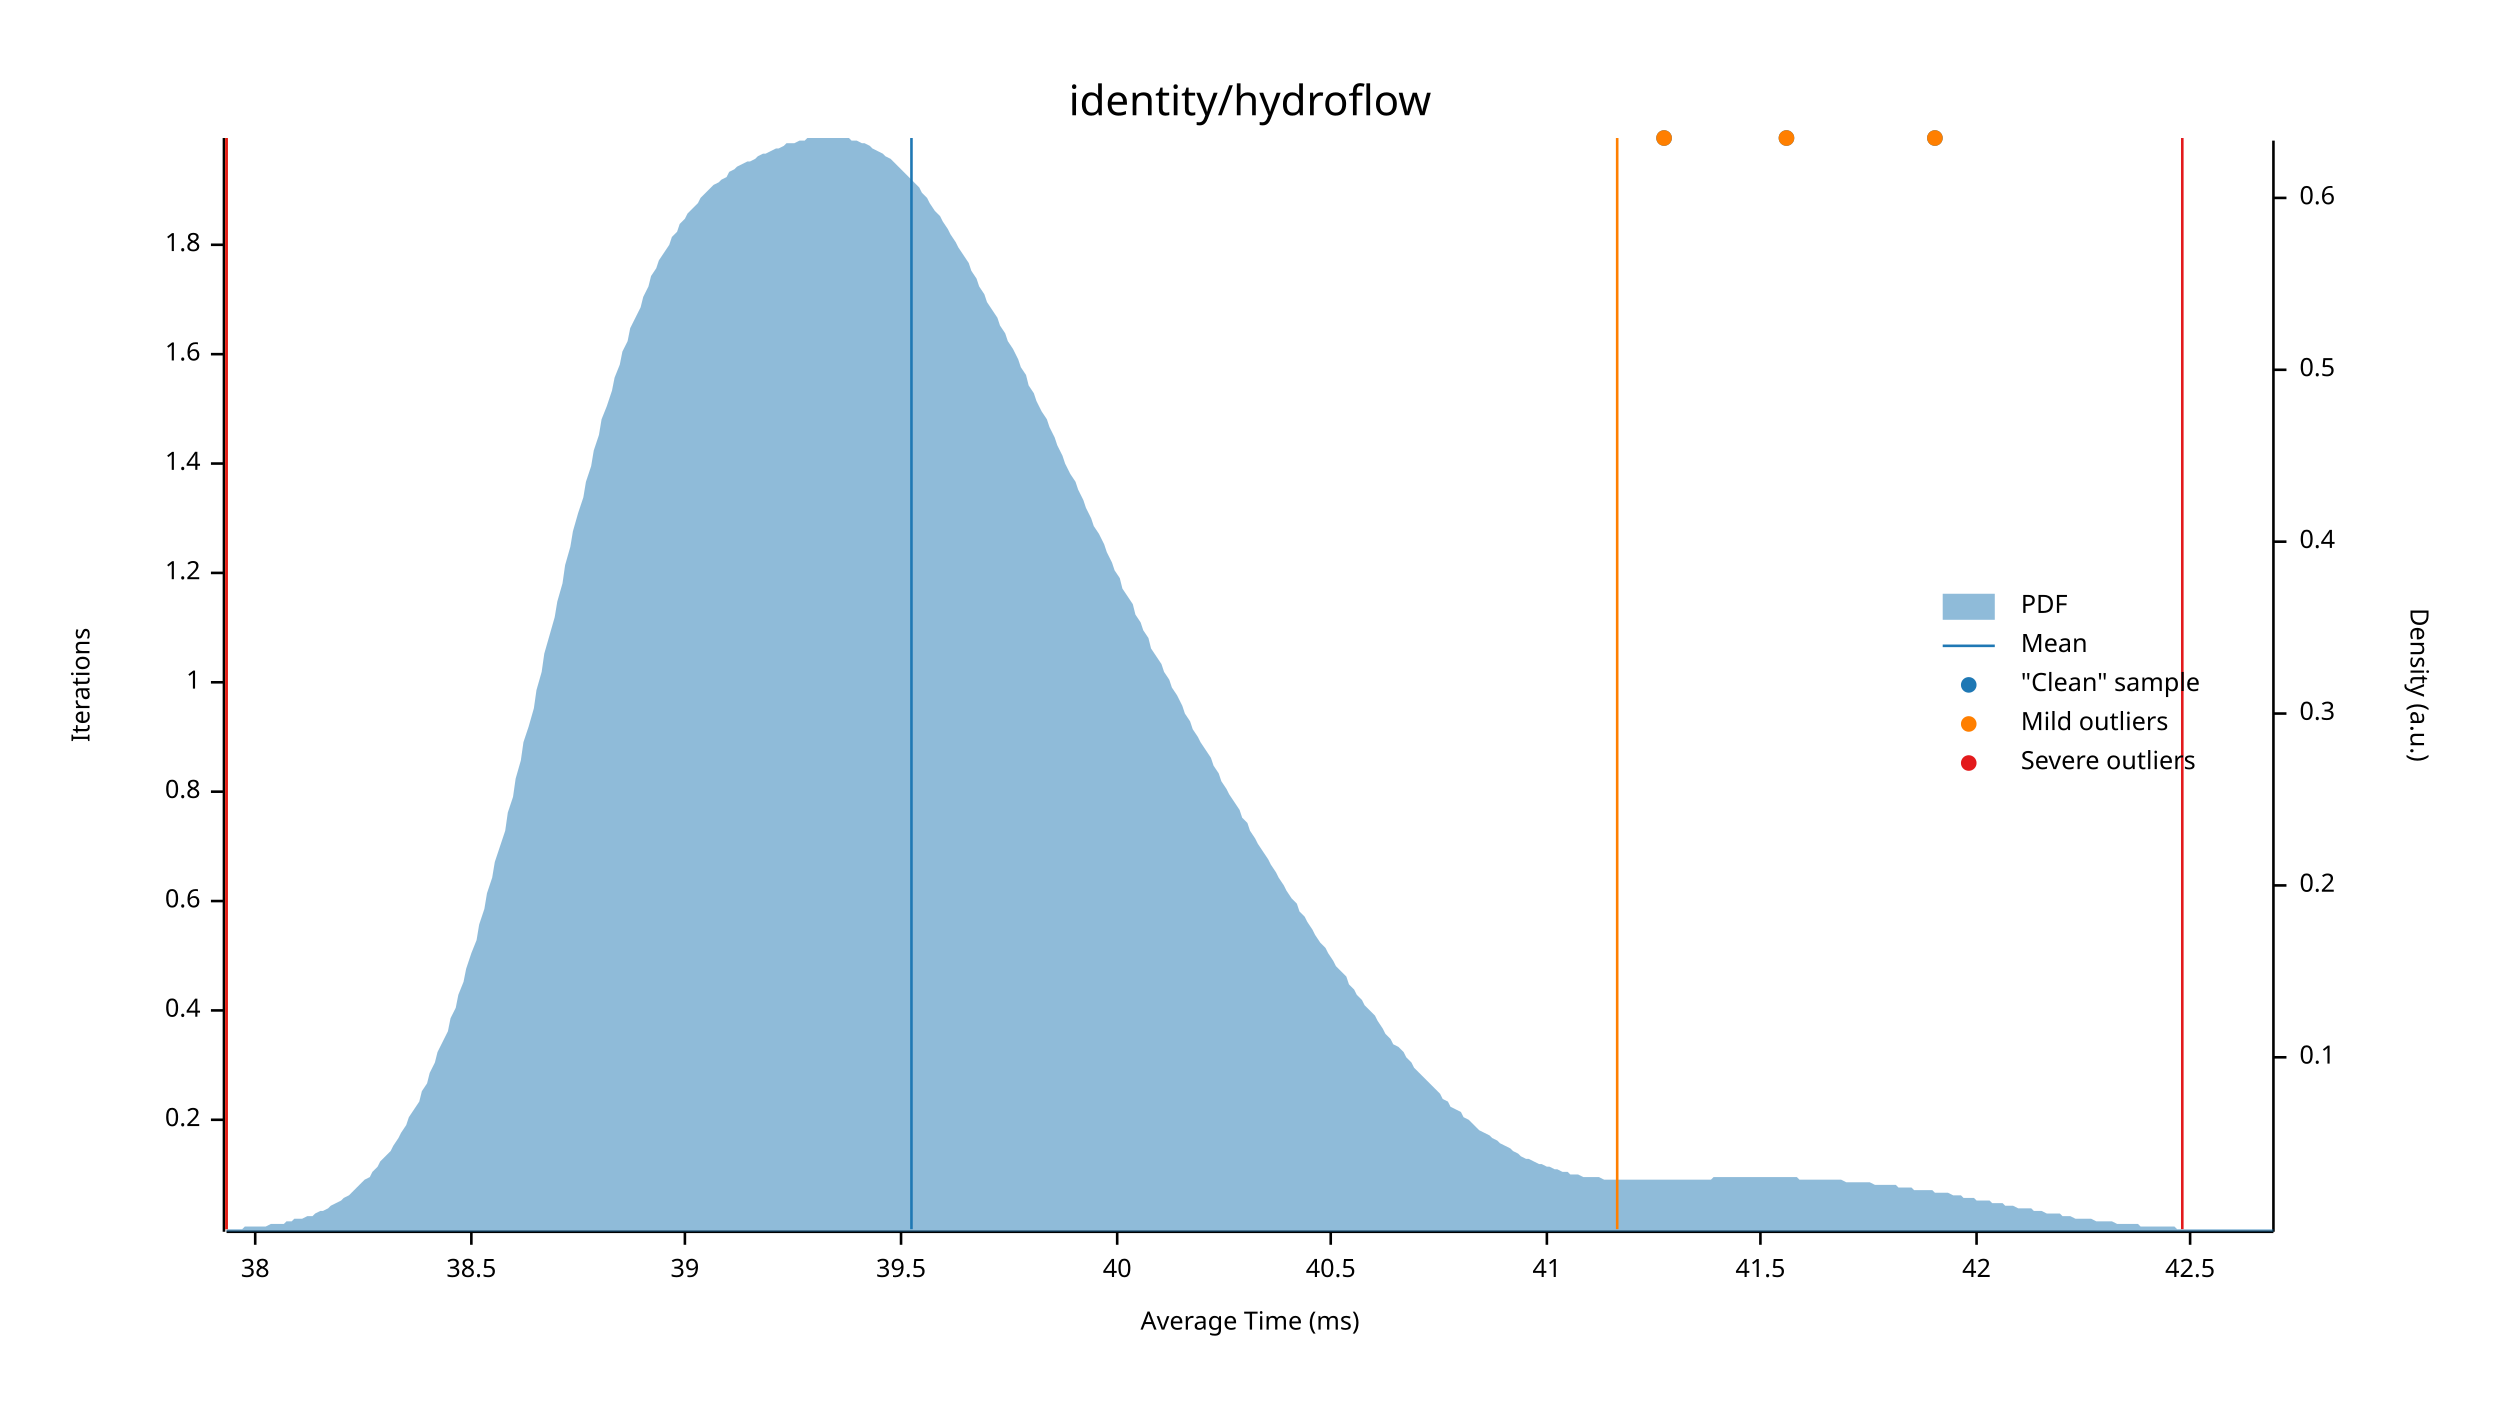
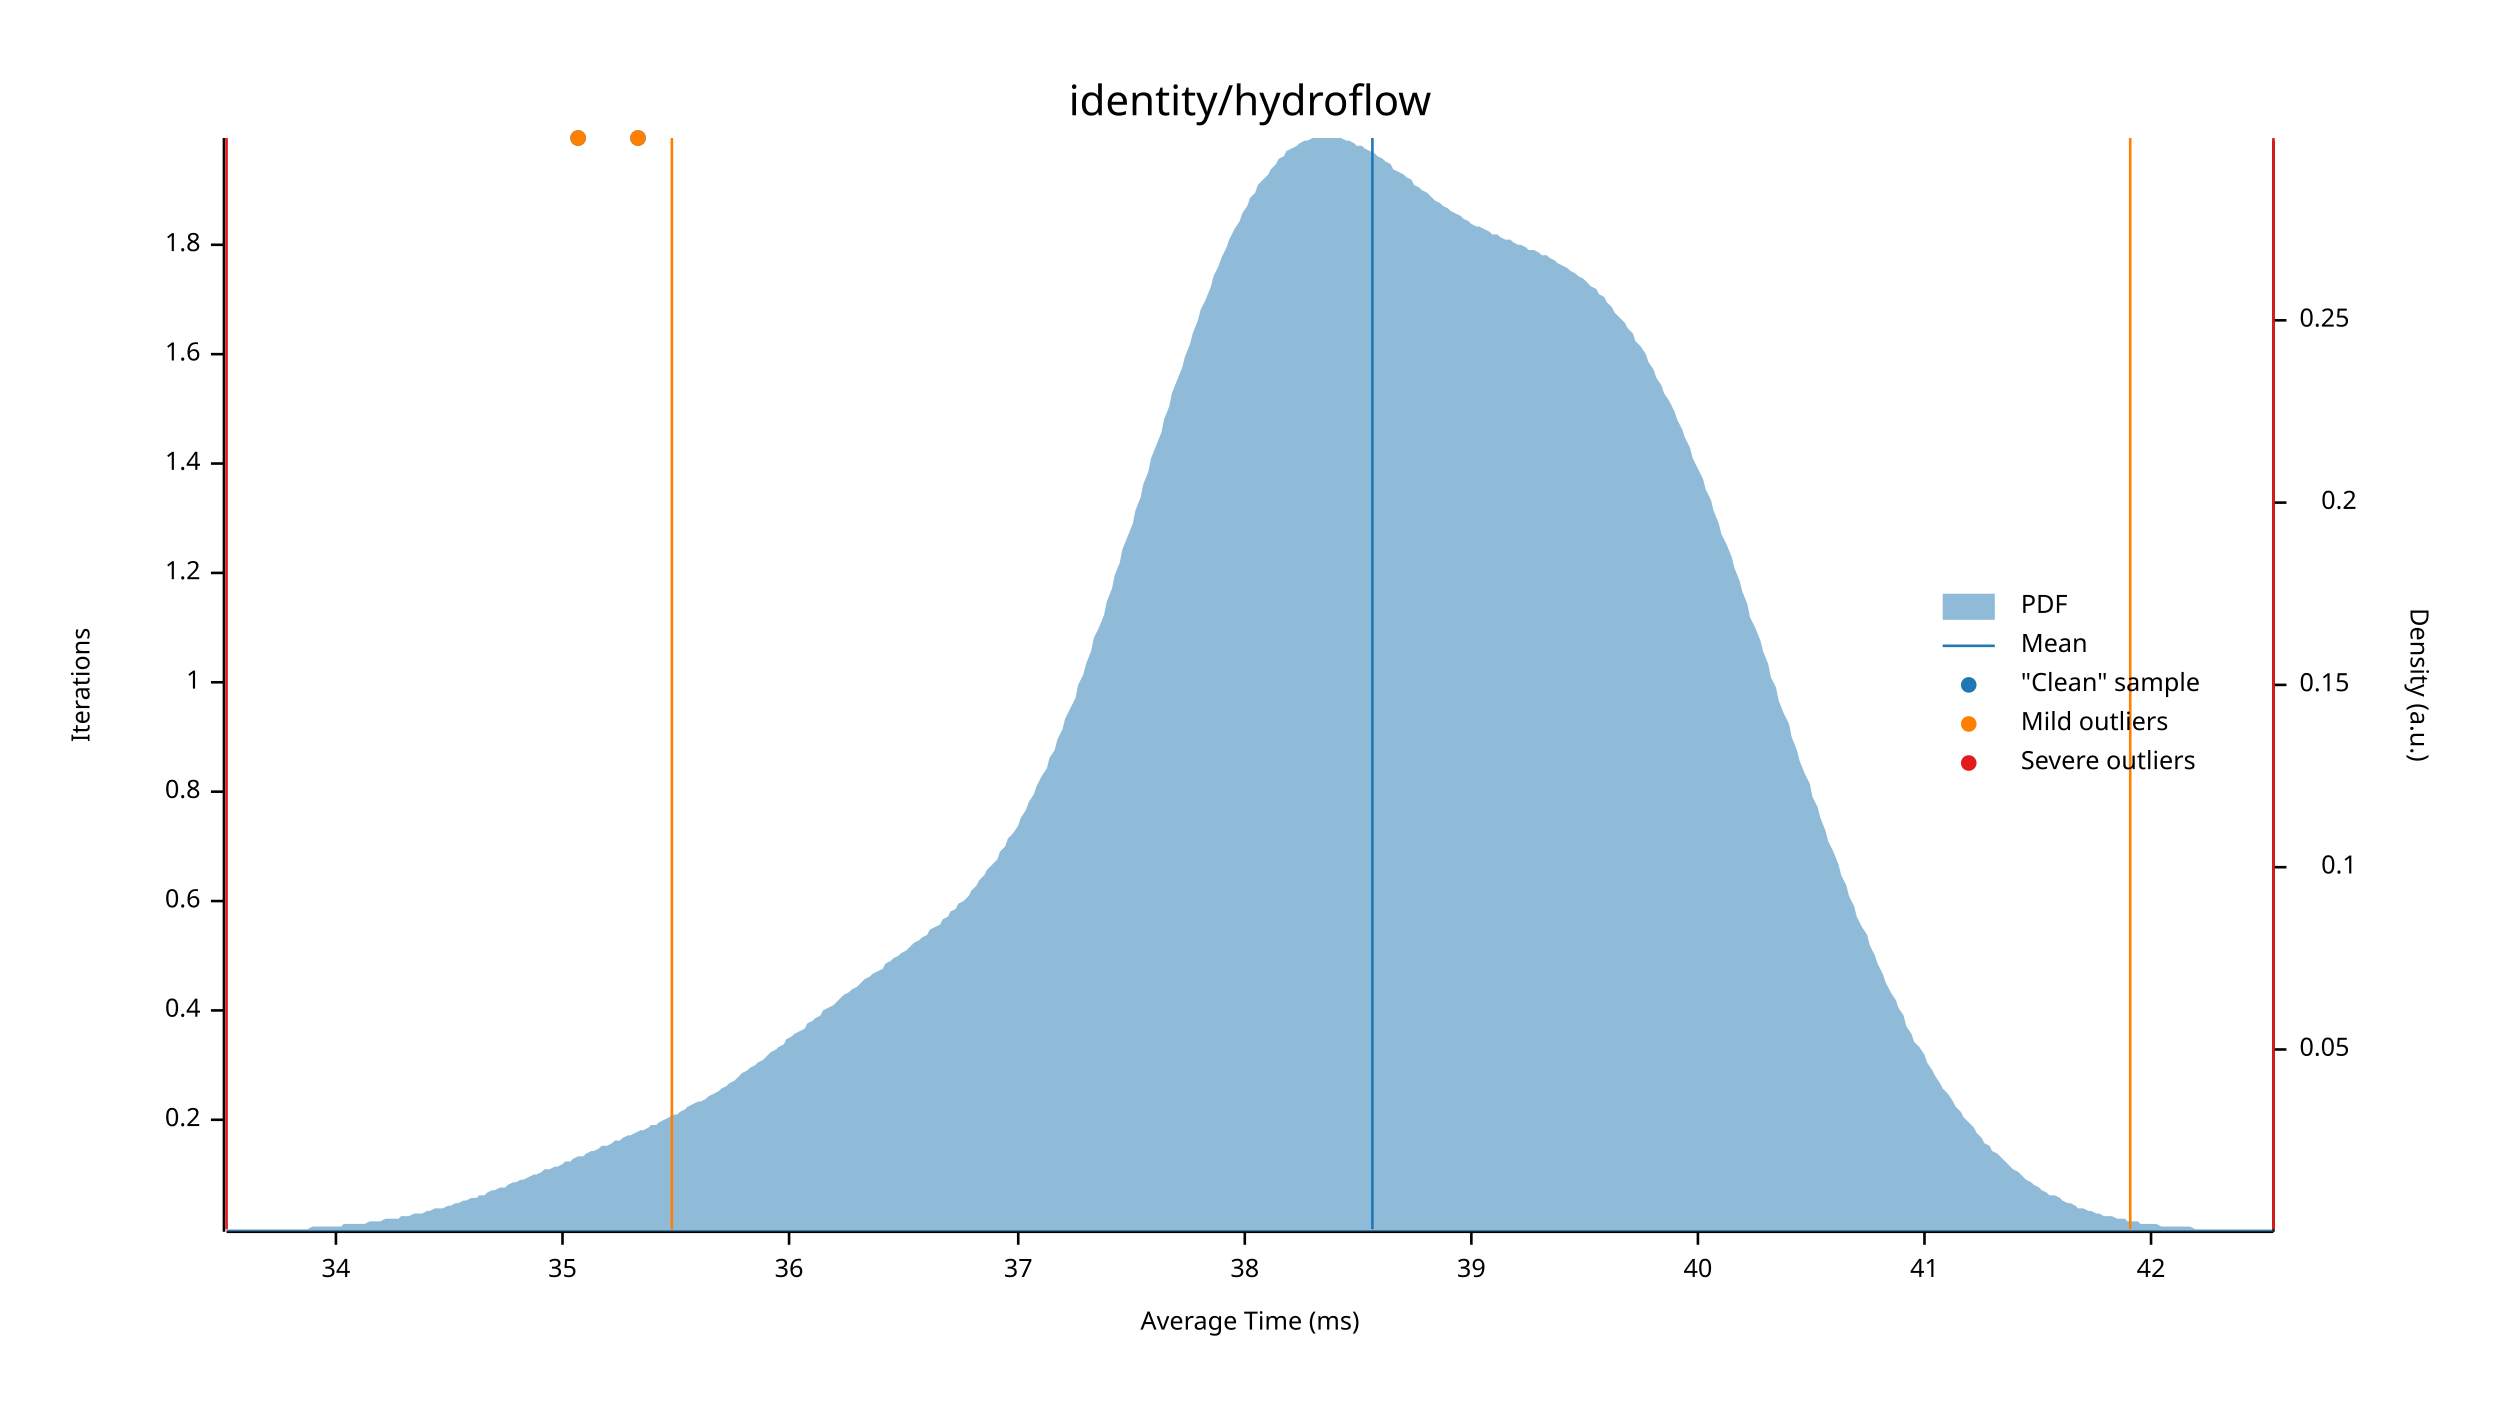
<svg xmlns="http://www.w3.org/2000/svg" width="960" height="540" viewBox="0 0 960 540">
  <text x="480" y="32" dy="0.76em" text-anchor="middle" font-family="sans-serif" font-size="16.129" opacity="1" fill="#000000">
identity/hydroflow
</text>
  <text x="27" y="263" dy="0.76em" text-anchor="middle" font-family="sans-serif" font-size="9.677" opacity="1" fill="#000000" transform="rotate(270, 27, 263)">
Iterations
</text>
  <text x="480" y="513" dy="-0.5ex" text-anchor="middle" font-family="sans-serif" font-size="9.677" opacity="1" fill="#000000">
Average Time (ms)
</text>
  <polyline fill="none" opacity="1" stroke="#000000" stroke-width="1" points="86,53 86,473 " />
  <text x="77" y="430" dy="0.5ex" text-anchor="end" font-family="sans-serif" font-size="9.677" opacity="1" fill="#000000">
0.2
</text>
  <polyline fill="none" opacity="1" stroke="#000000" stroke-width="1" points="81,430 86,430 " />
  <text x="77" y="388" dy="0.5ex" text-anchor="end" font-family="sans-serif" font-size="9.677" opacity="1" fill="#000000">
0.4
</text>
  <polyline fill="none" opacity="1" stroke="#000000" stroke-width="1" points="81,388 86,388 " />
  <text x="77" y="346" dy="0.5ex" text-anchor="end" font-family="sans-serif" font-size="9.677" opacity="1" fill="#000000">
0.6
</text>
  <polyline fill="none" opacity="1" stroke="#000000" stroke-width="1" points="81,346 86,346 " />
  <text x="77" y="304" dy="0.5ex" text-anchor="end" font-family="sans-serif" font-size="9.677" opacity="1" fill="#000000">
0.8
</text>
  <polyline fill="none" opacity="1" stroke="#000000" stroke-width="1" points="81,304 86,304 " />
  <text x="77" y="262" dy="0.5ex" text-anchor="end" font-family="sans-serif" font-size="9.677" opacity="1" fill="#000000">
1
</text>
  <polyline fill="none" opacity="1" stroke="#000000" stroke-width="1" points="81,262 86,262 " />
  <text x="77" y="220" dy="0.5ex" text-anchor="end" font-family="sans-serif" font-size="9.677" opacity="1" fill="#000000">
1.2
</text>
  <polyline fill="none" opacity="1" stroke="#000000" stroke-width="1" points="81,220 86,220 " />
  <text x="77" y="178" dy="0.5ex" text-anchor="end" font-family="sans-serif" font-size="9.677" opacity="1" fill="#000000">
1.4
</text>
  <polyline fill="none" opacity="1" stroke="#000000" stroke-width="1" points="81,178 86,178 " />
  <text x="77" y="136" dy="0.5ex" text-anchor="end" font-family="sans-serif" font-size="9.677" opacity="1" fill="#000000">
1.6
</text>
  <polyline fill="none" opacity="1" stroke="#000000" stroke-width="1" points="81,136 86,136 " />
  <text x="77" y="94" dy="0.5ex" text-anchor="end" font-family="sans-serif" font-size="9.677" opacity="1" fill="#000000">
1.8
</text>
  <polyline fill="none" opacity="1" stroke="#000000" stroke-width="1" points="81,94 86,94 " />
  <polyline fill="none" opacity="1" stroke="#000000" stroke-width="1" points="87,473 873,473 " />
-   <text x="98" y="483" dy="0.76em" text-anchor="middle" font-family="sans-serif" font-size="9.677" opacity="1" fill="#000000">
+   <text x="129" y="483" dy="0.76em" text-anchor="middle" font-family="sans-serif" font-size="9.677" opacity="1" fill="#000000">
+ 34
+ </text>
+   <polyline fill="none" opacity="1" stroke="#000000" stroke-width="1" points="129,473 129,478 " />
+   <text x="216" y="483" dy="0.76em" text-anchor="middle" font-family="sans-serif" font-size="9.677" opacity="1" fill="#000000">
+ 35
+ </text>
+   <polyline fill="none" opacity="1" stroke="#000000" stroke-width="1" points="216,473 216,478 " />
+   <text x="303" y="483" dy="0.76em" text-anchor="middle" font-family="sans-serif" font-size="9.677" opacity="1" fill="#000000">
+ 36
+ </text>
+   <polyline fill="none" opacity="1" stroke="#000000" stroke-width="1" points="303,473 303,478 " />
+   <text x="391" y="483" dy="0.76em" text-anchor="middle" font-family="sans-serif" font-size="9.677" opacity="1" fill="#000000">
+ 37
+ </text>
+   <polyline fill="none" opacity="1" stroke="#000000" stroke-width="1" points="391,473 391,478 " />
+   <text x="478" y="483" dy="0.76em" text-anchor="middle" font-family="sans-serif" font-size="9.677" opacity="1" fill="#000000">
38
</text>
-   <polyline fill="none" opacity="1" stroke="#000000" stroke-width="1" points="98,473 98,478 " />
-   <text x="181" y="483" dy="0.76em" text-anchor="middle" font-family="sans-serif" font-size="9.677" opacity="1" fill="#000000">
- 38.5
- </text>
-   <polyline fill="none" opacity="1" stroke="#000000" stroke-width="1" points="181,473 181,478 " />
-   <text x="263" y="483" dy="0.76em" text-anchor="middle" font-family="sans-serif" font-size="9.677" opacity="1" fill="#000000">
+   <polyline fill="none" opacity="1" stroke="#000000" stroke-width="1" points="478,473 478,478 " />
+   <text x="565" y="483" dy="0.76em" text-anchor="middle" font-family="sans-serif" font-size="9.677" opacity="1" fill="#000000">
39
</text>
-   <polyline fill="none" opacity="1" stroke="#000000" stroke-width="1" points="263,473 263,478 " />
-   <text x="346" y="483" dy="0.76em" text-anchor="middle" font-family="sans-serif" font-size="9.677" opacity="1" fill="#000000">
- 39.5
- </text>
-   <polyline fill="none" opacity="1" stroke="#000000" stroke-width="1" points="346,473 346,478 " />
-   <text x="429" y="483" dy="0.76em" text-anchor="middle" font-family="sans-serif" font-size="9.677" opacity="1" fill="#000000">
+   <polyline fill="none" opacity="1" stroke="#000000" stroke-width="1" points="565,473 565,478 " />
+   <text x="652" y="483" dy="0.76em" text-anchor="middle" font-family="sans-serif" font-size="9.677" opacity="1" fill="#000000">
40
</text>
-   <polyline fill="none" opacity="1" stroke="#000000" stroke-width="1" points="429,473 429,478 " />
-   <text x="511" y="483" dy="0.76em" text-anchor="middle" font-family="sans-serif" font-size="9.677" opacity="1" fill="#000000">
- 40.5
- </text>
-   <polyline fill="none" opacity="1" stroke="#000000" stroke-width="1" points="511,473 511,478 " />
-   <text x="594" y="483" dy="0.76em" text-anchor="middle" font-family="sans-serif" font-size="9.677" opacity="1" fill="#000000">
+   <polyline fill="none" opacity="1" stroke="#000000" stroke-width="1" points="652,473 652,478 " />
+   <text x="739" y="483" dy="0.76em" text-anchor="middle" font-family="sans-serif" font-size="9.677" opacity="1" fill="#000000">
41
</text>
-   <polyline fill="none" opacity="1" stroke="#000000" stroke-width="1" points="594,473 594,478 " />
-   <text x="676" y="483" dy="0.76em" text-anchor="middle" font-family="sans-serif" font-size="9.677" opacity="1" fill="#000000">
- 41.5
- </text>
-   <polyline fill="none" opacity="1" stroke="#000000" stroke-width="1" points="676,473 676,478 " />
-   <text x="759" y="483" dy="0.76em" text-anchor="middle" font-family="sans-serif" font-size="9.677" opacity="1" fill="#000000">
+   <polyline fill="none" opacity="1" stroke="#000000" stroke-width="1" points="739,473 739,478 " />
+   <text x="826" y="483" dy="0.76em" text-anchor="middle" font-family="sans-serif" font-size="9.677" opacity="1" fill="#000000">
42
</text>
-   <polyline fill="none" opacity="1" stroke="#000000" stroke-width="1" points="759,473 759,478 " />
-   <text x="841" y="483" dy="0.76em" text-anchor="middle" font-family="sans-serif" font-size="9.677" opacity="1" fill="#000000">
- 42.5
- </text>
-   <polyline fill="none" opacity="1" stroke="#000000" stroke-width="1" points="841,473 841,478 " />
+   <polyline fill="none" opacity="1" stroke="#000000" stroke-width="1" points="826,473 826,478 " />
  <text x="933" y="263" dy="0.76em" text-anchor="middle" font-family="sans-serif" font-size="9.677" opacity="1" fill="#000000" transform="rotate(90, 933, 263)">
Density (a.u.)
</text>
  <polyline fill="none" opacity="1" stroke="#000000" stroke-width="1" points="873,54 873,473 " />
-   <text x="883" y="406" dy="0.5ex" text-anchor="start" font-family="sans-serif" font-size="9.677" opacity="1" fill="#000000">
+   <text x="883" y="403" dy="0.5ex" text-anchor="start" font-family="sans-serif" font-size="9.677" opacity="1" fill="#000000">
+ 0.05
+ </text>
+   <polyline fill="none" opacity="1" stroke="#000000" stroke-width="1" points="873,403 878,403 " />
+   <text x="905" y="333" dy="0.5ex" text-anchor="end" font-family="sans-serif" font-size="9.677" opacity="1" fill="#000000">
0.1
</text>
-   <polyline fill="none" opacity="1" stroke="#000000" stroke-width="1" points="873,406 878,406 " />
-   <text x="883" y="340" dy="0.5ex" text-anchor="start" font-family="sans-serif" font-size="9.677" opacity="1" fill="#000000">
+   <polyline fill="none" opacity="1" stroke="#000000" stroke-width="1" points="873,333 878,333 " />
+   <text x="883" y="263" dy="0.5ex" text-anchor="start" font-family="sans-serif" font-size="9.677" opacity="1" fill="#000000">
+ 0.15
+ </text>
+   <polyline fill="none" opacity="1" stroke="#000000" stroke-width="1" points="873,263 878,263 " />
+   <text x="905" y="193" dy="0.5ex" text-anchor="end" font-family="sans-serif" font-size="9.677" opacity="1" fill="#000000">
0.2
</text>
-   <polyline fill="none" opacity="1" stroke="#000000" stroke-width="1" points="873,340 878,340 " />
-   <text x="883" y="274" dy="0.5ex" text-anchor="start" font-family="sans-serif" font-size="9.677" opacity="1" fill="#000000">
- 0.3
+   <polyline fill="none" opacity="1" stroke="#000000" stroke-width="1" points="873,193 878,193 " />
+   <text x="883" y="123" dy="0.5ex" text-anchor="start" font-family="sans-serif" font-size="9.677" opacity="1" fill="#000000">
+ 0.25
</text>
-   <polyline fill="none" opacity="1" stroke="#000000" stroke-width="1" points="873,274 878,274 " />
-   <text x="883" y="208" dy="0.5ex" text-anchor="start" font-family="sans-serif" font-size="9.677" opacity="1" fill="#000000">
- 0.4
- </text>
-   <polyline fill="none" opacity="1" stroke="#000000" stroke-width="1" points="873,208 878,208 " />
-   <text x="883" y="142" dy="0.5ex" text-anchor="start" font-family="sans-serif" font-size="9.677" opacity="1" fill="#000000">
- 0.5
- </text>
-   <polyline fill="none" opacity="1" stroke="#000000" stroke-width="1" points="873,142 878,142 " />
-   <text x="883" y="76" dy="0.5ex" text-anchor="start" font-family="sans-serif" font-size="9.677" opacity="1" fill="#000000">
- 0.6
- </text>
-   <polyline fill="none" opacity="1" stroke="#000000" stroke-width="1" points="873,76 878,76 " />
-   <polygon opacity="0.5" fill="#1F78B4" points="87,472 88,472 90,472 91,472 93,472 94,471 96,471 98,471 99,471 101,471 102,471 104,470 105,470 107,470 109,470 110,469 112,469 113,468 115,468 116,468 118,467 120,467 121,466 123,465 124,465 126,464 127,463 129,462 131,461 132,460 134,459 135,458 137,456 138,455 140,453 142,452 143,450 145,448 146,446 148,444 150,442 151,440 153,437 154,435 156,432 157,429 159,426 161,423 162,419 164,416 165,412 167,408 168,404 170,400 172,396 173,391 175,387 176,382 178,377 179,372 181,366 183,361 184,355 186,349 187,343 189,337 190,331 192,325 194,319 195,312 197,306 198,299 200,292 201,285 203,279 205,272 206,265 208,258 209,251 211,244 213,237 214,231 216,224 217,217 219,210 220,204 222,197 224,191 225,185 227,179 228,173 230,167 231,161 233,156 235,150 236,145 238,140 239,135 241,131 242,126 244,122 246,118 247,114 249,110 250,106 252,103 253,100 255,97 257,94 258,91 260,89 261,86 263,84 264,82 266,80 268,78 269,76 271,74 272,73 274,71 276,70 277,69 279,68 280,66 282,65 283,64 285,63 287,62 288,62 290,61 291,60 293,59 294,59 296,58 298,57 299,57 301,56 302,55 304,55 305,55 307,54 309,54 310,53 312,53 313,53 315,53 316,53 318,53 320,53 321,53 323,53 324,53 326,53 327,54 329,54 331,55 332,55 334,56 335,57 337,58 339,59 340,60 342,61 343,62 345,64 346,65 348,67 350,69 351,70 353,72 354,74 356,76 357,78 359,81 361,83 362,85 364,88 365,90 367,93 368,95 370,98 372,101 373,104 375,107 376,110 378,113 379,116 381,119 383,122 384,125 386,128 387,131 389,134 391,138 392,141 394,144 395,148 397,151 398,154 400,158 402,161 403,164 405,168 406,171 408,175 409,178 411,182 413,185 414,188 416,192 417,195 419,199 420,202 422,205 424,209 425,212 427,216 428,219 430,222 431,226 433,229 435,232 436,236 438,239 439,242 441,245 442,249 444,252 446,255 447,258 449,261 450,264 452,267 454,271 455,274 457,277 458,280 460,283 461,285 463,288 465,291 466,294 468,297 469,300 471,303 472,305 474,308 476,311 477,314 479,316 480,319 482,322 483,324 485,327 487,330 488,332 490,335 491,337 493,340 494,342 496,345 498,347 499,350 501,352 502,354 504,357 505,359 507,362 509,364 510,366 512,369 513,371 515,373 517,375 518,378 520,380 521,382 523,384 524,386 526,388 528,390 529,392 531,395 532,397 534,399 535,401 537,402 539,404 540,406 542,408 543,410 545,412 546,413 548,415 550,417 551,418 553,420 554,422 556,423 557,425 559,426 561,427 562,429 564,430 565,431 567,433 568,434 570,435 572,436 573,437 575,438 576,439 578,440 580,441 581,442 583,443 584,444 586,445 587,445 589,446 591,447 592,447 594,448 595,448 597,449 598,449 600,450 602,450 603,451 605,451 606,451 608,452 609,452 611,452 613,452 614,452 616,453 617,453 619,453 620,453 622,453 624,453 625,453 627,453 628,453 630,453 632,453 633,453 635,453 636,453 638,453 639,453 641,453 643,453 644,453 646,453 647,453 649,453 650,453 652,453 654,453 655,453 657,453 658,452 660,452 661,452 663,452 665,452 666,452 668,452 669,452 671,452 672,452 674,452 676,452 677,452 679,452 680,452 682,452 683,452 685,452 687,452 688,452 690,452 691,453 693,453 695,453 696,453 698,453 699,453 701,453 702,453 704,453 706,453 707,453 709,454 710,454 712,454 713,454 715,454 717,454 718,454 720,455 721,455 723,455 724,455 726,455 728,455 729,456 731,456 732,456 734,456 735,457 737,457 739,457 740,457 742,457 743,458 745,458 746,458 748,458 750,459 751,459 753,459 754,460 756,460 758,460 759,461 761,461 762,461 764,461 765,462 767,462 769,462 770,463 772,463 773,463 775,464 776,464 778,464 780,464 781,465 783,465 784,465 786,466 787,466 789,466 791,466 792,467 794,467 795,467 797,468 798,468 800,468 802,468 803,468 805,469 806,469 808,469 809,469 811,469 813,470 814,470 816,470 817,470 819,470 821,470 822,471 824,471 825,471 827,471 828,471 830,471 832,471 833,471 835,471 836,472 838,472 839,472 841,472 843,472 844,472 846,472 847,472 849,472 850,472 852,472 854,472 855,472 857,472 858,472 860,472 861,472 863,472 865,472 866,472 868,472 869,472 871,472 873,472 873,473 87,473 " />
-   <polyline fill="none" opacity="1" stroke="#1F78B4" stroke-width="1" points="350,472 350,53 " />
-   <polyline fill="none" opacity="1" stroke="#FF7F00" stroke-width="1" points="87,472 87,53 " />
-   <polyline fill="none" opacity="1" stroke="#FF7F00" stroke-width="1" points="621,472 621,53 " />
+   <polyline fill="none" opacity="1" stroke="#000000" stroke-width="1" points="873,123 878,123 " />
+   <polygon opacity="0.5" fill="#1F78B4" points="87,472 88,472 90,472 91,472 93,472 94,472 96,472 98,472 99,472 101,472 102,472 104,472 105,472 107,472 109,472 110,472 112,472 113,472 115,472 116,472 118,472 120,471 121,471 123,471 124,471 126,471 127,471 129,471 131,471 132,470 134,470 135,470 137,470 138,470 140,470 142,469 143,469 145,469 146,469 148,468 150,468 151,468 153,468 154,467 156,467 157,467 159,466 161,466 162,466 164,465 165,465 167,464 168,464 170,464 172,463 173,463 175,462 176,462 178,461 179,461 181,460 183,460 184,459 186,459 187,458 189,457 190,457 192,456 194,456 195,455 197,454 198,454 200,453 201,453 203,452 205,451 206,451 208,450 209,449 211,449 213,448 214,448 216,447 217,446 219,446 220,445 222,444 224,444 225,443 227,442 228,442 230,441 231,440 233,440 235,439 236,438 238,438 239,437 241,436 242,436 244,435 246,434 247,434 249,433 250,432 252,432 253,431 255,430 257,429 258,428 260,428 261,427 263,426 264,425 266,424 268,423 269,423 271,422 272,421 274,420 276,419 277,418 279,417 280,416 282,415 283,414 285,412 287,411 288,410 290,409 291,408 293,407 294,406 296,404 298,403 299,402 301,401 302,399 304,398 305,397 307,396 309,395 310,393 312,392 313,391 315,390 316,388 318,387 320,386 321,385 323,383 324,382 326,381 327,380 329,379 331,377 332,376 334,375 335,374 337,373 339,372 340,370 342,369 343,368 345,367 346,366 348,365 350,363 351,362 353,361 354,360 356,359 357,357 359,356 361,355 362,353 364,352 365,350 367,349 368,347 370,346 372,344 373,342 375,340 376,338 378,336 379,334 381,332 383,330 384,327 386,325 387,322 389,320 391,317 392,314 394,311 395,308 397,305 398,302 400,298 402,295 403,291 405,288 406,284 408,280 409,276 411,272 413,268 414,263 416,259 417,255 419,250 420,245 422,241 424,236 425,231 427,226 428,221 430,216 431,211 433,206 435,201 436,196 438,191 439,186 441,181 442,176 444,171 446,166 447,161 449,156 450,151 452,146 454,141 455,137 457,132 458,128 460,123 461,119 463,115 465,110 466,106 468,102 469,99 471,95 472,92 474,88 476,85 477,82 479,79 480,76 482,74 483,71 485,69 487,67 488,65 490,63 491,61 493,60 494,58 496,57 498,56 499,55 501,54 502,54 504,53 505,53 507,53 509,53 510,53 512,53 513,53 515,53 517,54 518,54 520,55 521,56 523,56 524,57 526,58 528,59 529,60 531,61 532,62 534,63 535,65 537,66 539,67 540,68 542,69 543,71 545,72 546,73 548,74 550,76 551,77 553,78 554,79 556,80 557,81 559,82 561,83 562,84 564,85 565,86 567,87 568,87 570,88 572,89 573,90 575,90 576,91 578,92 580,92 581,93 583,94 584,94 586,95 587,96 589,96 591,97 592,98 594,98 595,99 597,100 598,101 600,102 602,103 603,104 605,105 606,106 608,107 609,108 611,110 613,111 614,113 616,114 617,116 619,118 620,120 622,122 624,124 625,126 627,128 628,131 630,133 632,136 633,139 635,142 636,145 638,148 639,151 641,154 643,158 644,161 646,165 647,168 649,172 650,176 652,180 654,184 655,188 657,192 658,196 660,201 661,205 663,209 665,214 666,218 668,223 669,227 671,232 672,237 674,241 676,246 677,250 679,255 680,260 682,264 683,269 685,274 687,278 688,283 690,288 691,292 693,297 695,301 696,306 698,310 699,314 701,319 702,323 704,327 706,332 707,336 709,340 710,344 712,348 713,352 715,356 717,359 718,363 720,367 721,370 723,374 724,377 726,381 728,384 729,387 731,390 732,394 734,397 735,400 737,402 739,405 740,408 742,411 743,413 745,416 746,418 748,420 750,423 751,425 753,427 754,429 756,431 758,433 759,435 761,437 762,439 764,440 765,442 767,443 769,445 770,446 772,448 773,449 775,450 776,451 778,453 780,454 781,455 783,456 784,457 786,458 787,459 789,459 791,460 792,461 794,462 795,462 797,463 798,464 800,464 802,465 803,465 805,466 806,466 808,467 809,467 811,467 813,468 814,468 816,468 817,469 819,469 821,469 822,470 824,470 825,470 827,470 828,470 830,471 832,471 833,471 835,471 836,471 838,471 839,471 841,471 843,472 844,472 846,472 847,472 849,472 850,472 852,472 854,472 855,472 857,472 858,472 860,472 861,472 863,472 865,472 866,472 868,472 869,472 871,472 873,472 873,473 87,473 " />
+   <polyline fill="none" opacity="1" stroke="#1F78B4" stroke-width="1" points="527,472 527,53 " />
+   <polyline fill="none" opacity="1" stroke="#FF7F00" stroke-width="1" points="258,472 258,53 " />
+   <polyline fill="none" opacity="1" stroke="#FF7F00" stroke-width="1" points="818,472 818,53 " />
  <polyline fill="none" opacity="1" stroke="#E31A1C" stroke-width="1" points="87,472 87,53 " />
-   <polyline fill="none" opacity="1" stroke="#E31A1C" stroke-width="1" points="838,472 838,53 " />
-   <circle cx="743" cy="53" r="3" opacity="1" fill="#1F78B4" stroke="none" stroke-width="1" />
-   <circle cx="639" cy="53" r="3" opacity="1" fill="#1F78B4" stroke="none" stroke-width="1" />
-   <circle cx="686" cy="53" r="3" opacity="1" fill="#1F78B4" stroke="none" stroke-width="1" />
-   <circle cx="743" cy="53" r="3" opacity="1" fill="#FF7F00" stroke="none" stroke-width="1" />
-   <circle cx="639" cy="53" r="3" opacity="1" fill="#FF7F00" stroke="none" stroke-width="1" />
-   <circle cx="686" cy="53" r="3" opacity="1" fill="#FF7F00" stroke="none" stroke-width="1" />
+   <polyline fill="none" opacity="1" stroke="#E31A1C" stroke-width="1" points="873,472 873,53 " />
+   <circle cx="222" cy="53" r="3" opacity="1" fill="#1F78B4" stroke="none" stroke-width="1" />
+   <circle cx="245" cy="53" r="3" opacity="1" fill="#1F78B4" stroke="none" stroke-width="1" />
+   <circle cx="222" cy="53" r="3" opacity="1" fill="#FF7F00" stroke="none" stroke-width="1" />
+   <circle cx="245" cy="53" r="3" opacity="1" fill="#FF7F00" stroke="none" stroke-width="1" />
  <text x="776" y="228" dy="0.76em" text-anchor="start" font-family="sans-serif" font-size="9.677" opacity="1" fill="#000000">
PDF
</text>
  <text x="776" y="243" dy="0.76em" text-anchor="start" font-family="sans-serif" font-size="9.677" opacity="1" fill="#000000">
Mean
</text>
  <text x="776" y="258" dy="0.76em" text-anchor="start" font-family="sans-serif" font-size="9.677" opacity="1" fill="#000000">
"Clean" sample
</text>
  <text x="776" y="273" dy="0.76em" text-anchor="start" font-family="sans-serif" font-size="9.677" opacity="1" fill="#000000">
Mild outliers
</text>
  <text x="776" y="288" dy="0.76em" text-anchor="start" font-family="sans-serif" font-size="9.677" opacity="1" fill="#000000">
Severe outliers
</text>
  <rect x="746" y="228" width="20" height="10" opacity="0.5" fill="#1F78B4" stroke="none" />
  <polyline fill="none" opacity="1" stroke="#1F78B4" stroke-width="1" points="746,248 766,248 " />
  <circle cx="756" cy="263" r="3" opacity="1" fill="#1F78B4" stroke="none" stroke-width="1" />
  <circle cx="756" cy="278" r="3" opacity="1" fill="#FF7F00" stroke="none" stroke-width="1" />
  <circle cx="756" cy="293" r="3" opacity="1" fill="#E31A1C" stroke="none" stroke-width="1" />
</svg>
